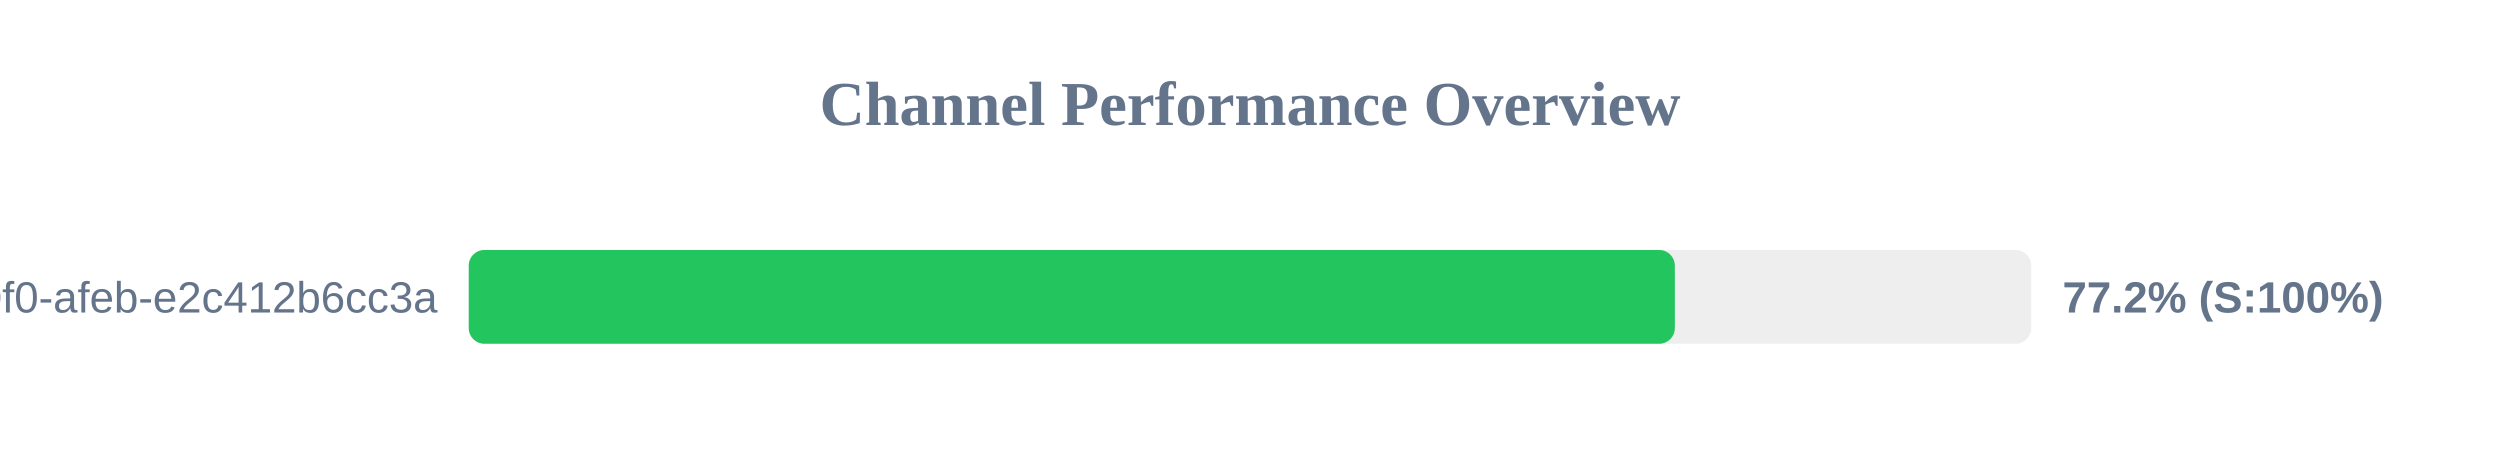
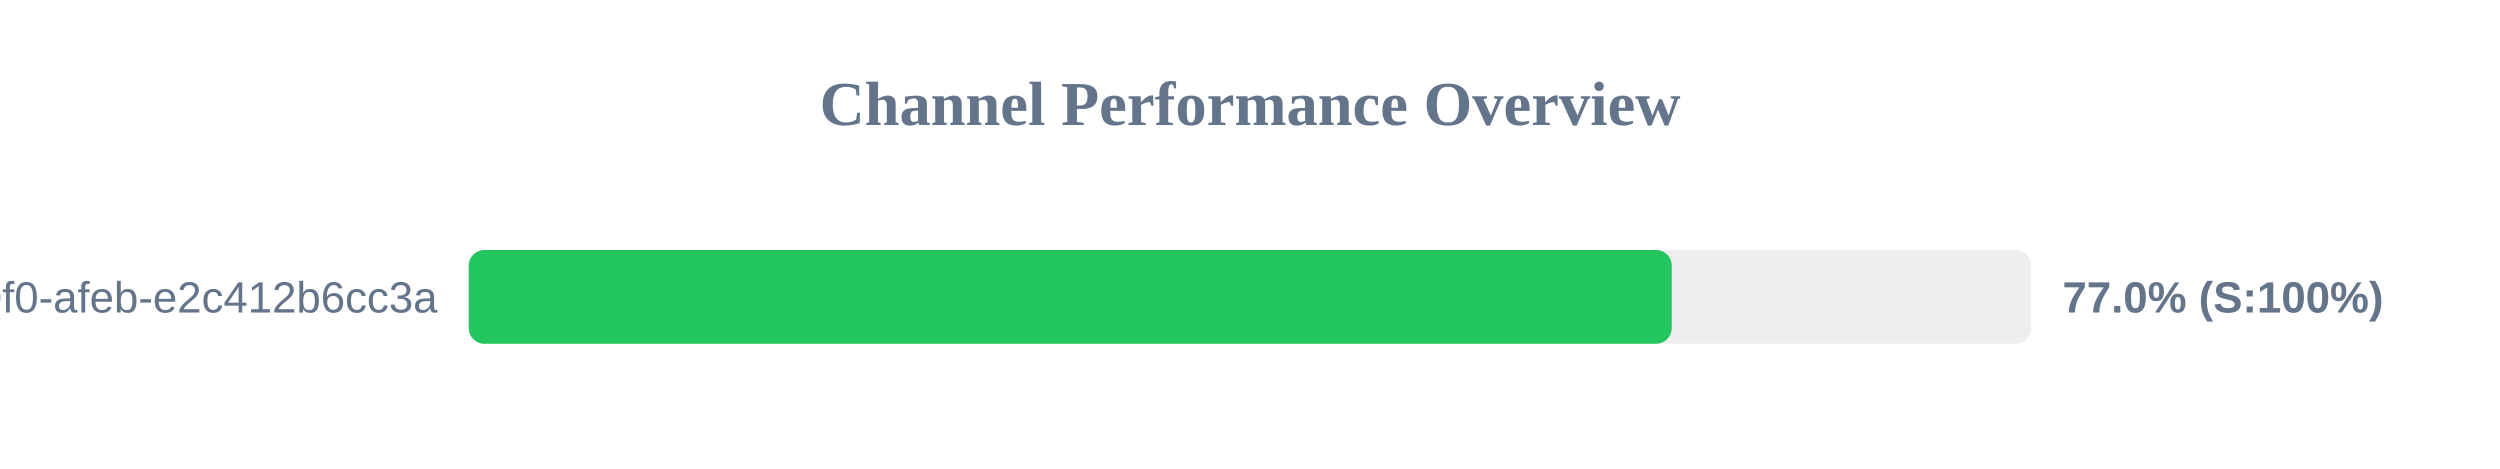
<svg xmlns="http://www.w3.org/2000/svg" width="800" height="150" version="1.1">
  <style>
        .row { font: 14px Arial; fill: #64748b; }
        .score { font: bold 14px Arial; fill: #64748b; }
    </style>
  <text x="400" y="40" text-anchor="middle" font-size="20px" font-weight="bold" fill="#64748b">Channel Performance Overview</text>
  <rect x="150" y="80" width="500" height="30" fill="#eee" rx="5" />
-   <rect x="150" y="80" width="385.95" height="30" fill="#22c55e" rx="5" />
+   <rect x="150" y="80" width="384.95" height="30" fill="#22c55e" rx="5" />
  <text x="140" y="100" text-anchor="end" class="row">?uuid=c6e02cd8-ce11-40f0-afeb-e2c412b6cc3a</text>
-   <text x="660" y="100" text-anchor="start" class="score">77.2% (S:100%)</text>
+   <text x="660" y="100" text-anchor="start" class="score">77.0% (S:100%)</text>
</svg>
